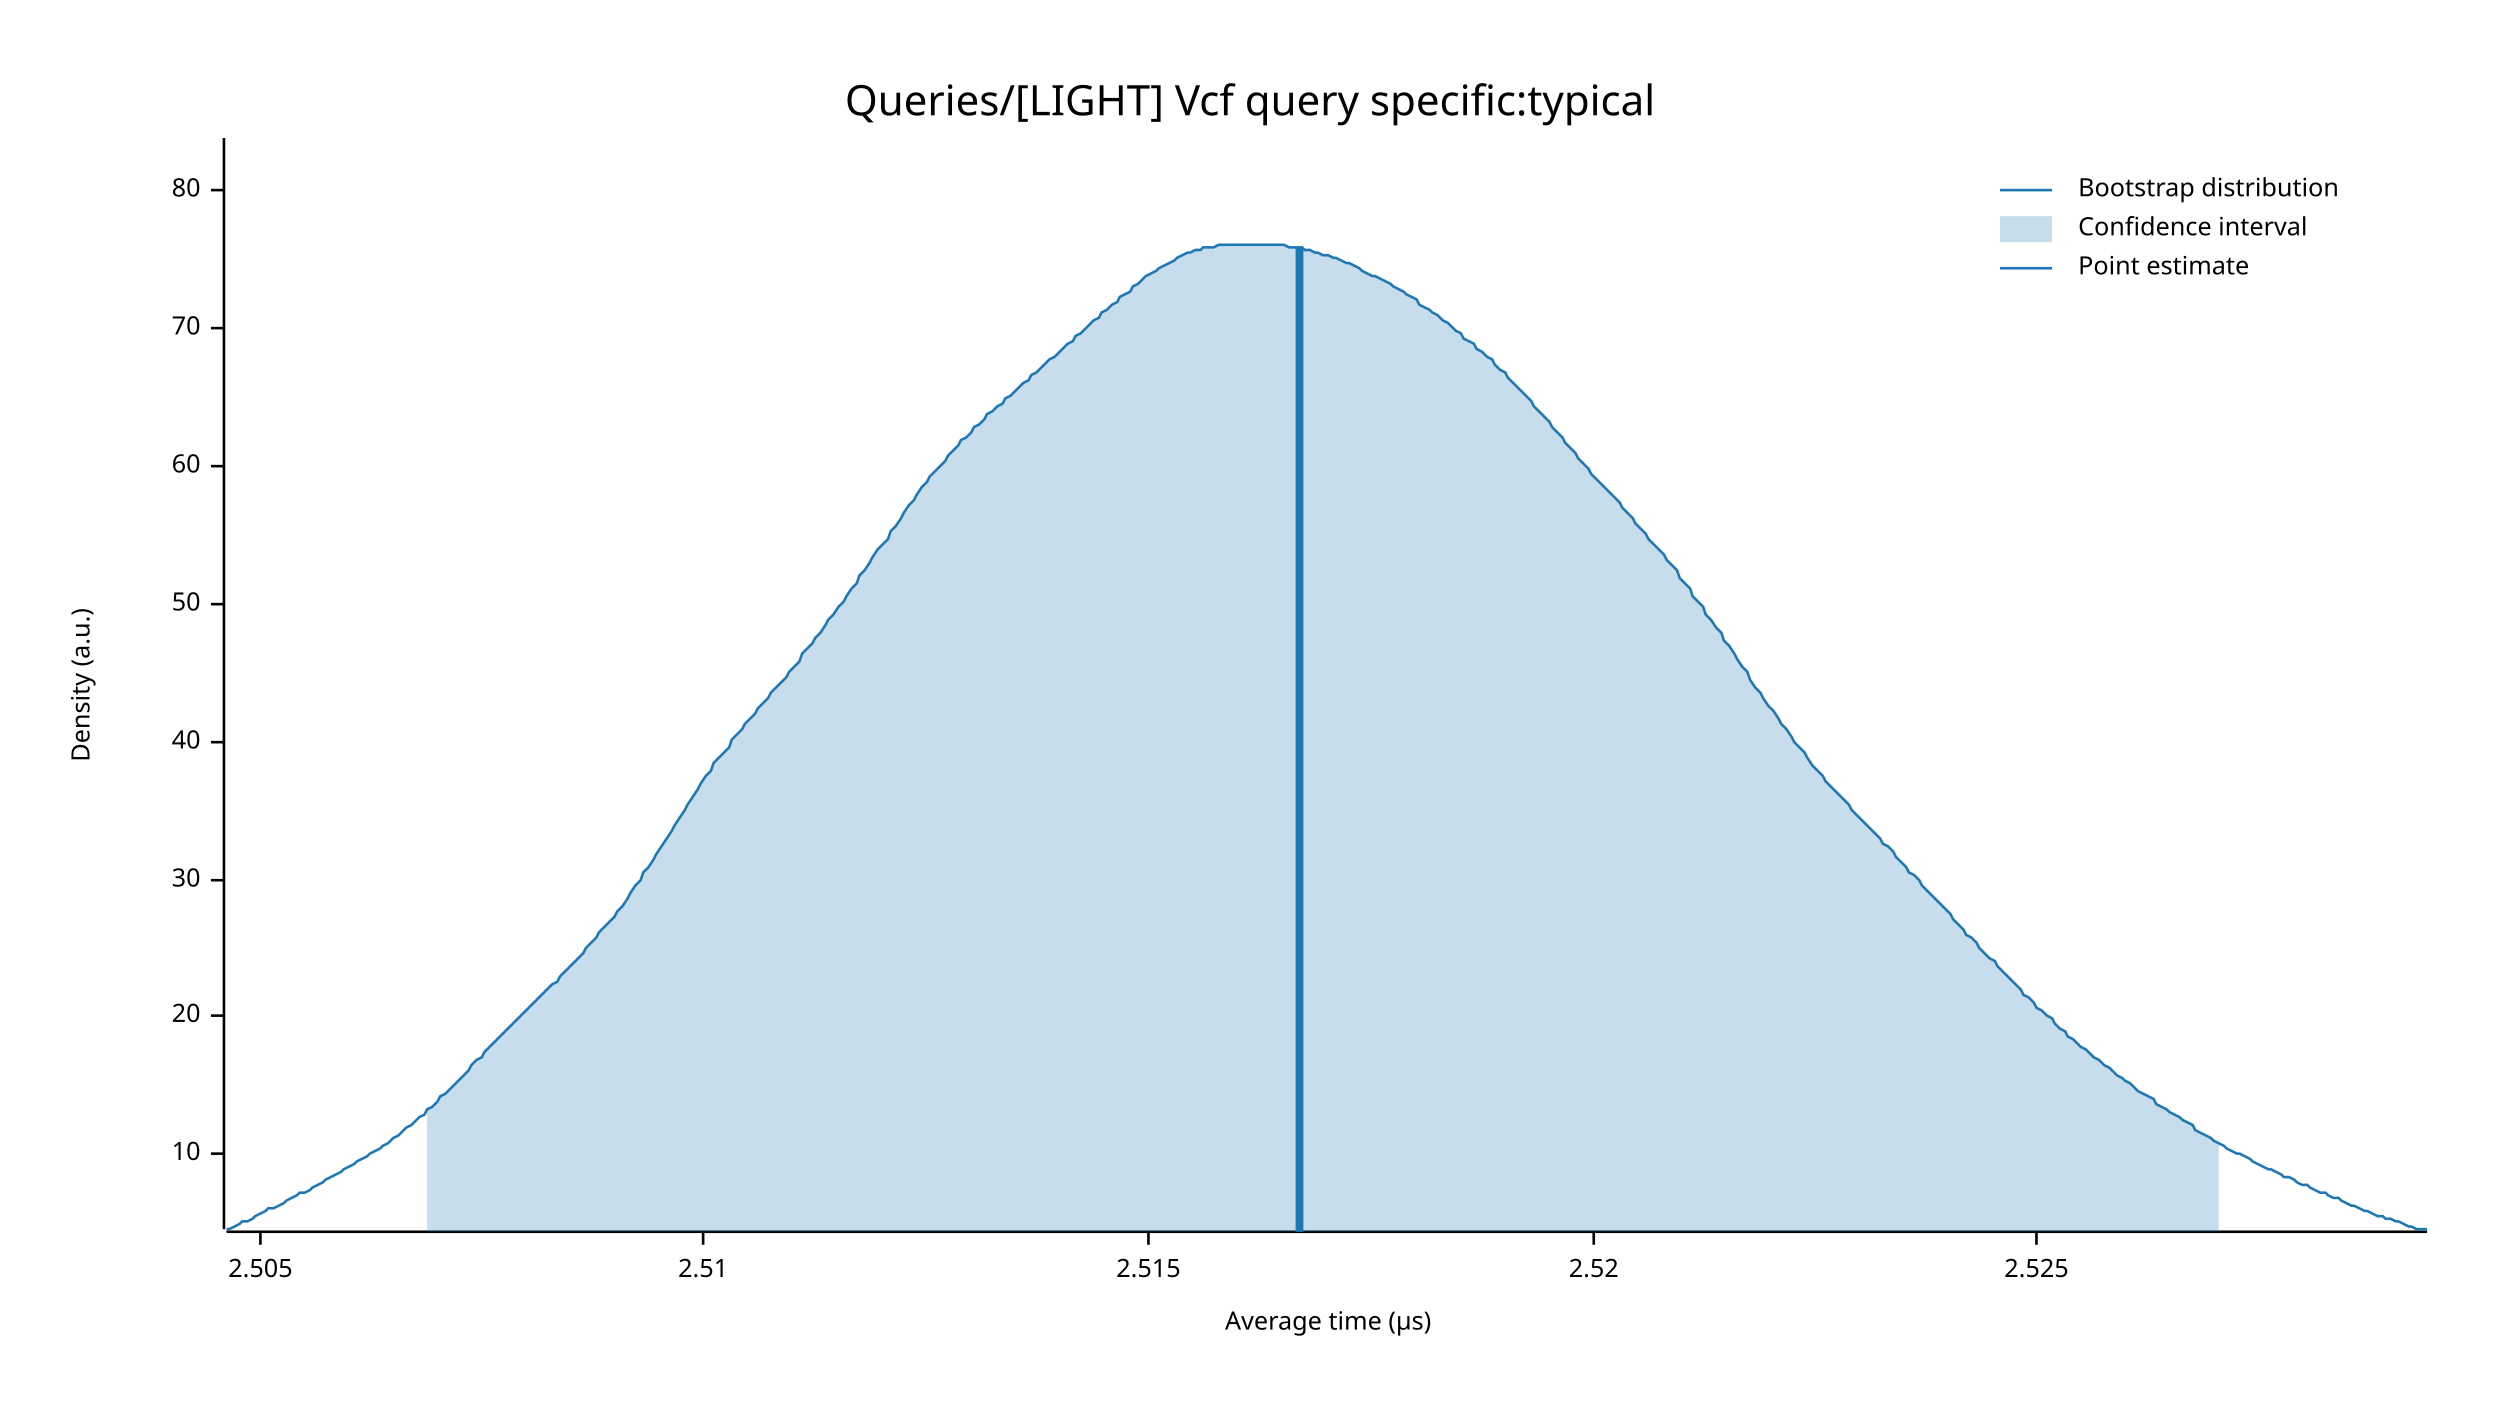
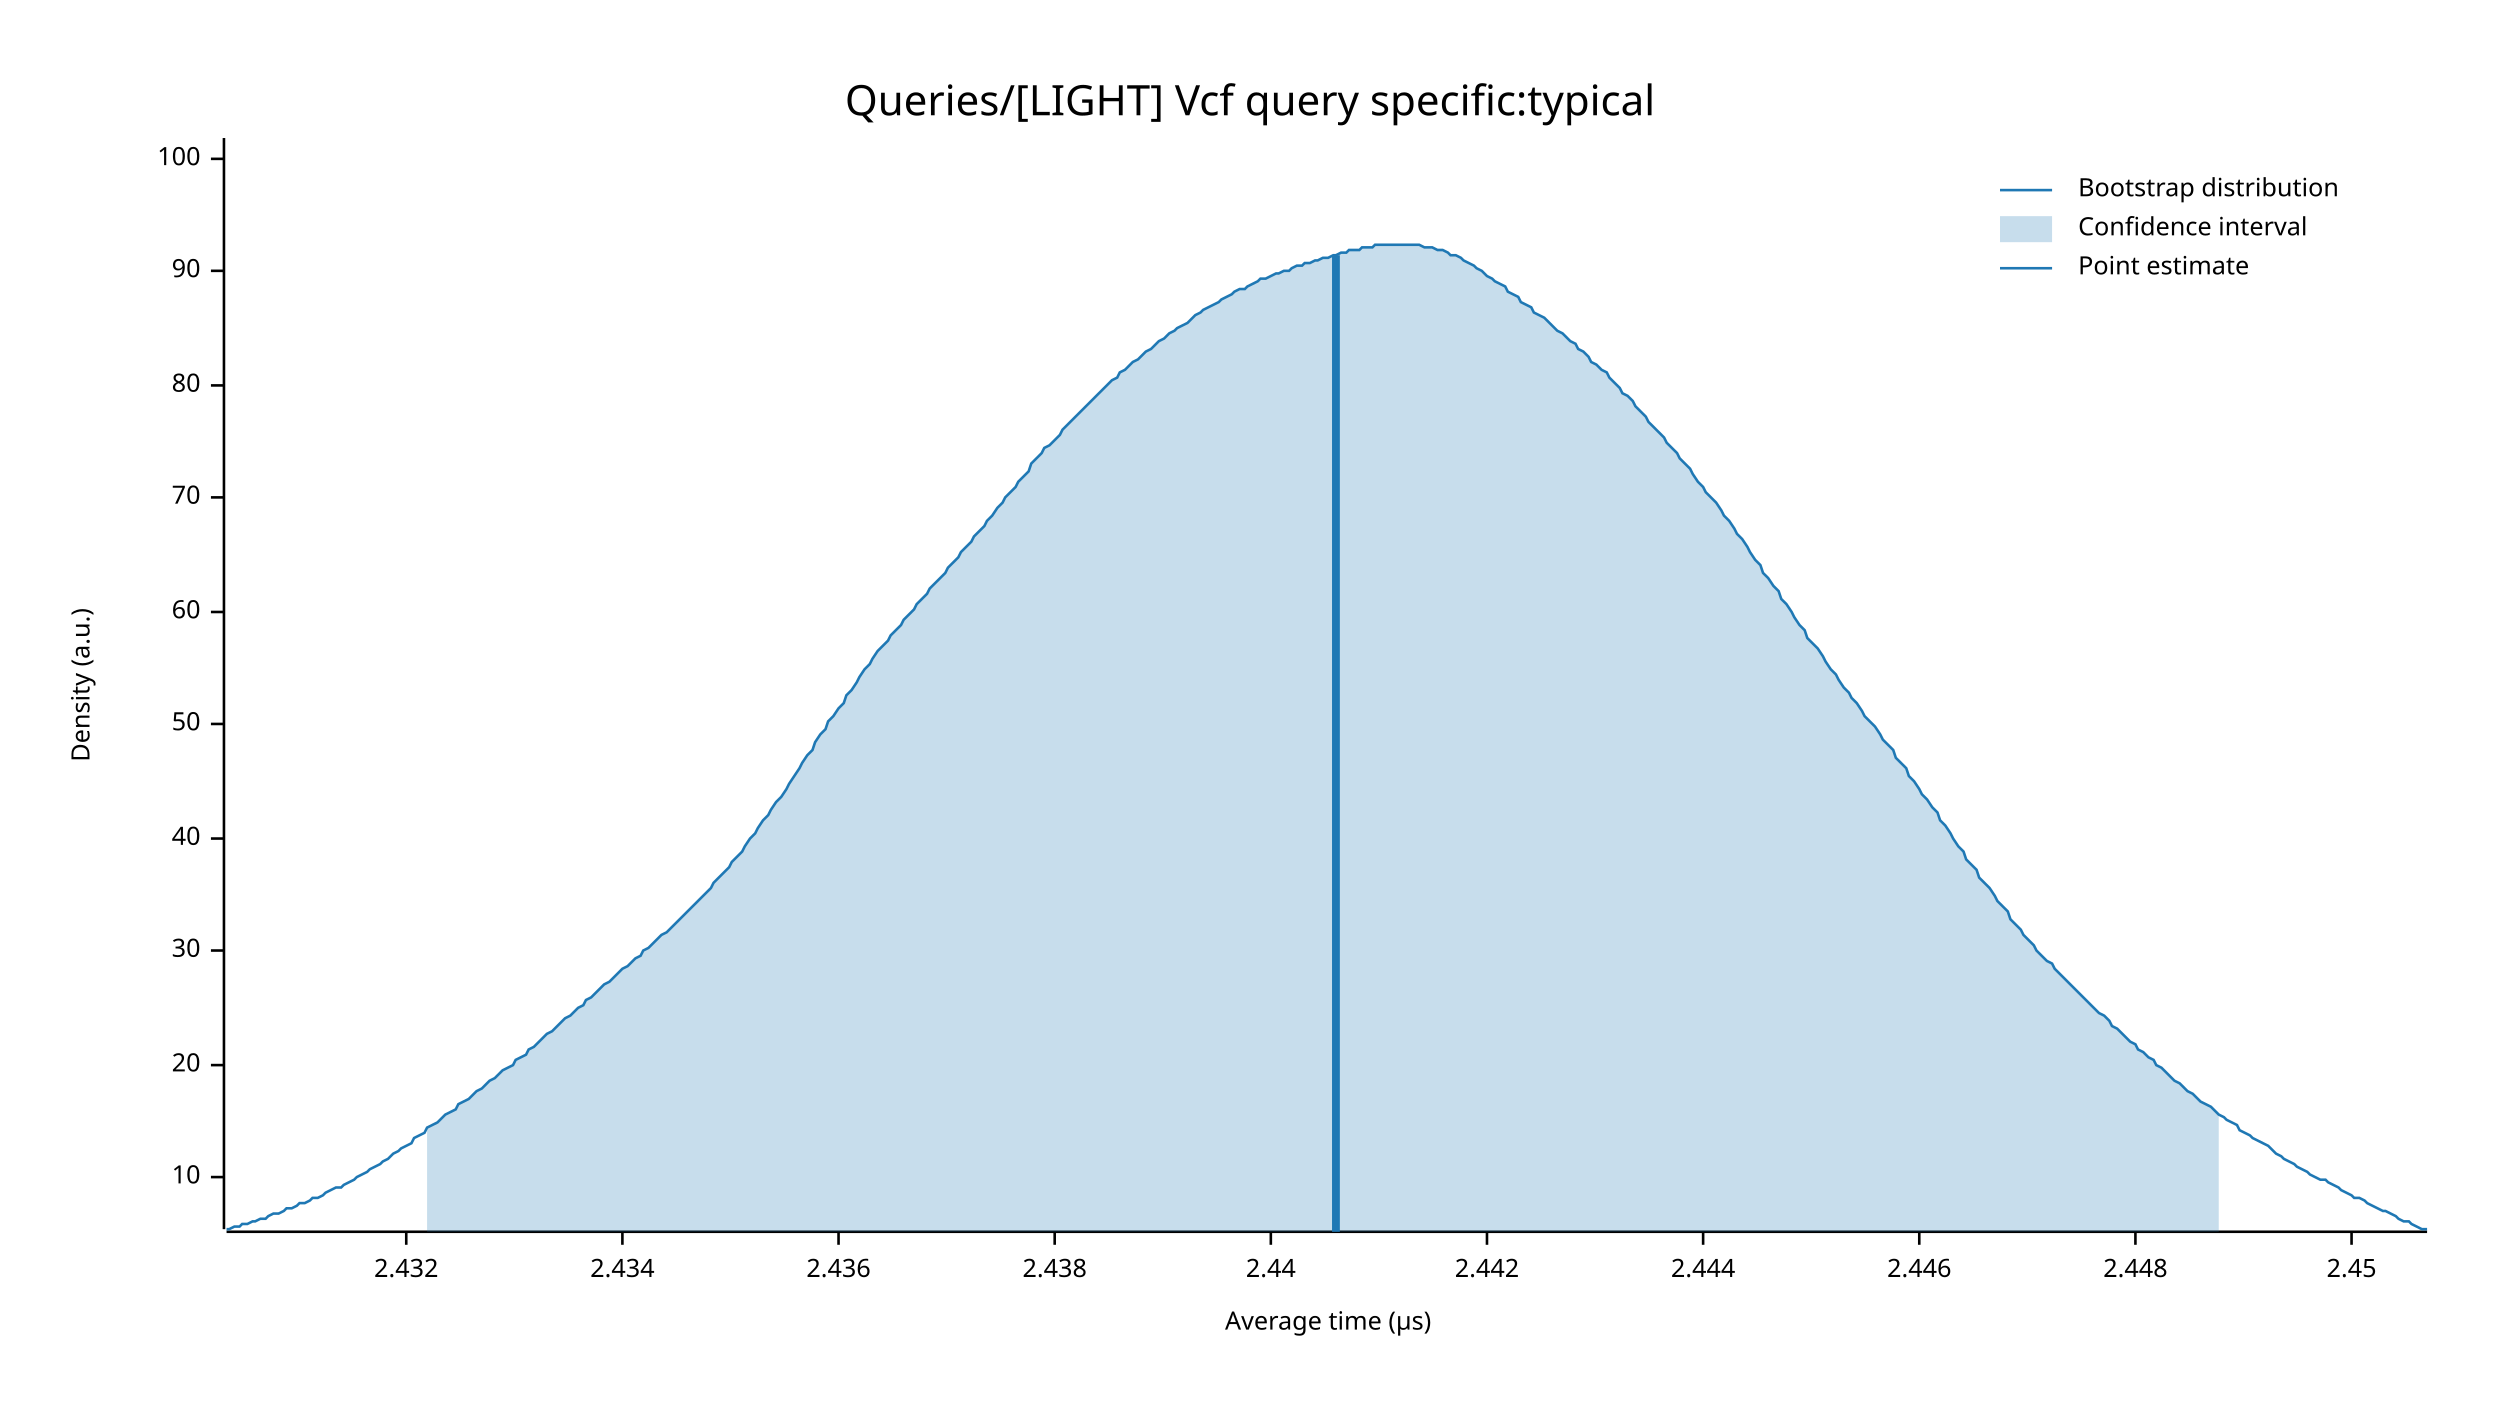
<svg xmlns="http://www.w3.org/2000/svg" width="960" height="540" viewBox="0 0 960 540">
  <text x="480" y="32" dy="0.76em" text-anchor="middle" font-family="sans-serif" font-size="16.129" opacity="1" fill="#000000">
Queries/[LIGHT] Vcf query specific:typical
</text>
  <text x="27" y="263" dy="0.76em" text-anchor="middle" font-family="sans-serif" font-size="9.677" opacity="1" fill="#000000" transform="rotate(270, 27, 263)">
Density (a.u.)
</text>
  <text x="510" y="513" dy="-0.5ex" text-anchor="middle" font-family="sans-serif" font-size="9.677" opacity="1" fill="#000000">
Average time (µs)
</text>
  <polyline fill="none" opacity="1" stroke="#000000" stroke-width="1" points="86,53 86,472 " />
-   <text x="77" y="443" dy="0.5ex" text-anchor="end" font-family="sans-serif" font-size="9.677" opacity="1" fill="#000000">
+   <text x="77" y="452" dy="0.5ex" text-anchor="end" font-family="sans-serif" font-size="9.677" opacity="1" fill="#000000">
10
</text>
-   <polyline fill="none" opacity="1" stroke="#000000" stroke-width="1" points="81,443 86,443 " />
-   <text x="77" y="390" dy="0.5ex" text-anchor="end" font-family="sans-serif" font-size="9.677" opacity="1" fill="#000000">
+   <polyline fill="none" opacity="1" stroke="#000000" stroke-width="1" points="81,452 86,452 " />
+   <text x="77" y="409" dy="0.5ex" text-anchor="end" font-family="sans-serif" font-size="9.677" opacity="1" fill="#000000">
20
</text>
-   <polyline fill="none" opacity="1" stroke="#000000" stroke-width="1" points="81,390 86,390 " />
-   <text x="77" y="338" dy="0.5ex" text-anchor="end" font-family="sans-serif" font-size="9.677" opacity="1" fill="#000000">
+   <polyline fill="none" opacity="1" stroke="#000000" stroke-width="1" points="81,409 86,409 " />
+   <text x="77" y="365" dy="0.5ex" text-anchor="end" font-family="sans-serif" font-size="9.677" opacity="1" fill="#000000">
30
</text>
-   <polyline fill="none" opacity="1" stroke="#000000" stroke-width="1" points="81,338 86,338 " />
-   <text x="77" y="285" dy="0.5ex" text-anchor="end" font-family="sans-serif" font-size="9.677" opacity="1" fill="#000000">
+   <polyline fill="none" opacity="1" stroke="#000000" stroke-width="1" points="81,365 86,365 " />
+   <text x="77" y="322" dy="0.5ex" text-anchor="end" font-family="sans-serif" font-size="9.677" opacity="1" fill="#000000">
40
</text>
-   <polyline fill="none" opacity="1" stroke="#000000" stroke-width="1" points="81,285 86,285 " />
-   <text x="77" y="232" dy="0.5ex" text-anchor="end" font-family="sans-serif" font-size="9.677" opacity="1" fill="#000000">
+   <polyline fill="none" opacity="1" stroke="#000000" stroke-width="1" points="81,322 86,322 " />
+   <text x="77" y="278" dy="0.5ex" text-anchor="end" font-family="sans-serif" font-size="9.677" opacity="1" fill="#000000">
50
</text>
-   <polyline fill="none" opacity="1" stroke="#000000" stroke-width="1" points="81,232 86,232 " />
-   <text x="77" y="179" dy="0.5ex" text-anchor="end" font-family="sans-serif" font-size="9.677" opacity="1" fill="#000000">
+   <polyline fill="none" opacity="1" stroke="#000000" stroke-width="1" points="81,278 86,278 " />
+   <text x="77" y="235" dy="0.5ex" text-anchor="end" font-family="sans-serif" font-size="9.677" opacity="1" fill="#000000">
60
</text>
-   <polyline fill="none" opacity="1" stroke="#000000" stroke-width="1" points="81,179 86,179 " />
-   <text x="77" y="126" dy="0.5ex" text-anchor="end" font-family="sans-serif" font-size="9.677" opacity="1" fill="#000000">
+   <polyline fill="none" opacity="1" stroke="#000000" stroke-width="1" points="81,235 86,235 " />
+   <text x="77" y="191" dy="0.5ex" text-anchor="end" font-family="sans-serif" font-size="9.677" opacity="1" fill="#000000">
70
</text>
-   <polyline fill="none" opacity="1" stroke="#000000" stroke-width="1" points="81,126 86,126 " />
-   <text x="77" y="73" dy="0.5ex" text-anchor="end" font-family="sans-serif" font-size="9.677" opacity="1" fill="#000000">
+   <polyline fill="none" opacity="1" stroke="#000000" stroke-width="1" points="81,191 86,191 " />
+   <text x="77" y="148" dy="0.5ex" text-anchor="end" font-family="sans-serif" font-size="9.677" opacity="1" fill="#000000">
80
</text>
-   <polyline fill="none" opacity="1" stroke="#000000" stroke-width="1" points="81,73 86,73 " />
+   <polyline fill="none" opacity="1" stroke="#000000" stroke-width="1" points="81,148 86,148 " />
+   <text x="77" y="104" dy="0.5ex" text-anchor="end" font-family="sans-serif" font-size="9.677" opacity="1" fill="#000000">
+ 90
+ </text>
+   <polyline fill="none" opacity="1" stroke="#000000" stroke-width="1" points="81,104 86,104 " />
+   <text x="77" y="61" dy="0.5ex" text-anchor="end" font-family="sans-serif" font-size="9.677" opacity="1" fill="#000000">
+ 100
+ </text>
+   <polyline fill="none" opacity="1" stroke="#000000" stroke-width="1" points="81,61 86,61 " />
  <polyline fill="none" opacity="1" stroke="#000000" stroke-width="1" points="87,473 932,473 " />
-   <text x="100" y="483" dy="0.76em" text-anchor="middle" font-family="sans-serif" font-size="9.677" opacity="1" fill="#000000">
- 2.505
+   <text x="156" y="483" dy="0.76em" text-anchor="middle" font-family="sans-serif" font-size="9.677" opacity="1" fill="#000000">
+ 2.432
</text>
-   <polyline fill="none" opacity="1" stroke="#000000" stroke-width="1" points="100,473 100,478 " />
-   <text x="270" y="483" dy="0.76em" text-anchor="middle" font-family="sans-serif" font-size="9.677" opacity="1" fill="#000000">
- 2.51
+   <polyline fill="none" opacity="1" stroke="#000000" stroke-width="1" points="156,473 156,478 " />
+   <text x="239" y="483" dy="0.76em" text-anchor="middle" font-family="sans-serif" font-size="9.677" opacity="1" fill="#000000">
+ 2.434
</text>
-   <polyline fill="none" opacity="1" stroke="#000000" stroke-width="1" points="270,473 270,478 " />
-   <text x="441" y="483" dy="0.76em" text-anchor="middle" font-family="sans-serif" font-size="9.677" opacity="1" fill="#000000">
- 2.515
+   <polyline fill="none" opacity="1" stroke="#000000" stroke-width="1" points="239,473 239,478 " />
+   <text x="322" y="483" dy="0.76em" text-anchor="middle" font-family="sans-serif" font-size="9.677" opacity="1" fill="#000000">
+ 2.436
</text>
-   <polyline fill="none" opacity="1" stroke="#000000" stroke-width="1" points="441,473 441,478 " />
-   <text x="612" y="483" dy="0.76em" text-anchor="middle" font-family="sans-serif" font-size="9.677" opacity="1" fill="#000000">
- 2.52
+   <polyline fill="none" opacity="1" stroke="#000000" stroke-width="1" points="322,473 322,478 " />
+   <text x="405" y="483" dy="0.76em" text-anchor="middle" font-family="sans-serif" font-size="9.677" opacity="1" fill="#000000">
+ 2.438
</text>
-   <polyline fill="none" opacity="1" stroke="#000000" stroke-width="1" points="612,473 612,478 " />
-   <text x="782" y="483" dy="0.76em" text-anchor="middle" font-family="sans-serif" font-size="9.677" opacity="1" fill="#000000">
- 2.525
+   <polyline fill="none" opacity="1" stroke="#000000" stroke-width="1" points="405,473 405,478 " />
+   <text x="488" y="483" dy="0.76em" text-anchor="middle" font-family="sans-serif" font-size="9.677" opacity="1" fill="#000000">
+ 2.44
</text>
-   <polyline fill="none" opacity="1" stroke="#000000" stroke-width="1" points="782,473 782,478 " />
-   <polyline fill="none" opacity="1" stroke="#1F78B4" stroke-width="1" points="87,472 88,472 90,471 92,470 93,469 95,469 97,468 98,467 100,466 102,465 103,464 105,464 107,463 109,462 110,461 112,460 114,459 115,458 117,458 119,457 120,456 122,455 124,454 125,453 127,452 129,451 131,450 132,449 134,448 136,447 137,446 139,445 141,444 142,443 144,442 146,441 147,440 149,439 151,437 153,436 154,435 156,433 158,432 159,431 161,429 163,428 164,426 166,425 168,423 169,421 171,420 173,418 175,416 176,415 178,413 180,411 181,409 183,407 185,406 186,404 188,402 190,400 191,399 193,397 195,395 197,393 198,392 200,390 202,388 203,387 205,385 207,383 208,382 210,380 212,378 214,377 215,375 217,373 219,371 220,370 222,368 224,366 225,364 227,362 229,360 230,358 232,356 234,354 236,352 237,350 239,348 241,345 242,343 244,340 246,338 247,335 249,333 251,330 252,328 254,325 256,322 258,319 259,317 261,314 263,311 264,309 266,306 268,303 269,301 271,298 273,296 274,293 276,291 278,289 280,287 281,284 283,282 285,280 286,278 288,276 290,274 291,272 293,270 295,268 296,266 298,264 300,262 302,260 303,258 305,256 307,254 308,251 310,249 312,247 313,245 315,243 317,240 318,238 320,236 322,233 324,231 325,229 327,226 329,224 330,221 332,219 334,216 335,214 337,211 339,209 341,207 342,204 344,202 346,199 347,197 349,194 351,192 352,190 354,187 356,185 357,183 359,181 361,179 363,177 364,175 366,173 368,171 369,169 371,168 373,166 374,164 376,163 378,161 379,159 381,158 383,156 385,155 386,153 388,152 390,150 391,149 393,147 395,146 396,144 398,143 400,141 401,140 403,138 405,137 407,135 408,134 410,132 412,131 413,129 415,128 417,126 418,125 420,123 422,122 423,120 425,119 427,117 429,116 430,114 432,113 434,112 435,110 437,109 439,107 440,106 442,105 444,104 445,103 447,102 449,101 451,100 452,99 454,98 456,97 457,97 459,96 461,96 462,95 464,95 466,95 468,94 469,94 471,94 473,94 474,94 476,94 478,94 479,94 481,94 483,94 484,94 486,94 488,94 490,94 491,94 493,94 495,95 496,95 498,95 500,95 501,96 503,96 505,97 506,97 508,98 510,98 512,99 513,99 515,100 517,101 518,101 520,102 522,103 523,104 525,105 527,106 528,106 530,107 532,108 534,109 535,110 537,111 539,112 540,113 542,114 544,115 545,117 547,118 549,119 550,120 552,121 554,123 556,124 557,125 559,127 561,128 562,130 564,131 566,132 567,134 569,135 571,137 573,138 574,140 576,142 578,143 579,145 581,147 583,149 584,150 586,152 588,154 589,156 591,158 593,160 595,162 596,164 598,166 600,168 601,170 603,172 605,174 606,176 608,178 610,180 611,182 613,184 615,186 617,188 618,189 620,191 622,193 623,195 625,197 627,199 628,201 630,203 632,205 633,207 635,209 637,211 639,213 640,215 642,217 644,219 645,222 647,224 649,226 650,229 652,231 654,233 655,236 657,238 659,241 661,243 662,246 664,248 666,251 667,253 669,256 671,258 672,261 674,264 676,266 677,268 679,271 681,273 683,276 684,278 686,280 688,283 689,285 691,287 693,289 694,291 696,294 698,296 700,298 701,300 703,302 705,304 706,305 708,307 710,309 711,311 713,313 715,315 716,316 718,318 720,320 722,322 723,324 725,325 727,327 728,329 730,331 732,333 733,335 735,336 737,338 738,340 740,342 742,344 744,346 745,347 747,349 749,351 750,353 752,355 754,357 755,359 757,360 759,362 760,364 762,366 764,368 766,369 767,371 769,373 771,375 772,376 774,378 776,380 777,382 779,383 781,385 782,387 784,388 786,390 788,391 789,393 791,395 793,396 794,398 796,399 798,401 799,402 801,403 803,405 804,406 806,407 808,409 810,410 811,411 813,413 815,414 816,415 818,416 820,418 821,419 823,420 825,421 827,422 828,424 830,425 832,426 833,427 835,428 837,429 838,430 840,431 842,432 843,434 845,435 847,436 849,437 850,438 852,439 854,440 855,441 857,442 859,443 860,443 862,444 864,445 865,446 867,447 869,448 871,449 872,449 874,450 876,451 877,452 879,452 881,453 882,454 884,455 886,455 887,456 889,457 891,458 893,458 894,459 896,460 898,460 899,461 901,462 903,463 904,463 906,464 908,465 909,465 911,466 913,467 915,467 916,468 918,468 920,469 921,469 923,470 925,471 926,471 928,472 930,472 932,472 " />
-   <polygon opacity="0.25" fill="#1F78B4" points="164,426 166,425 168,423 169,421 171,420 173,418 175,416 176,415 178,413 180,411 181,409 183,407 185,406 186,404 188,402 190,400 191,399 193,397 195,395 197,393 198,392 200,390 202,388 203,387 205,385 207,383 208,382 210,380 212,378 214,377 215,375 217,373 219,371 220,370 222,368 224,366 225,364 227,362 229,360 230,358 232,356 234,354 236,352 237,350 239,348 241,345 242,343 244,340 246,338 247,335 249,333 251,330 252,328 254,325 256,322 258,319 259,317 261,314 263,311 264,309 266,306 268,303 269,301 271,298 273,296 274,293 276,291 278,289 280,287 281,284 283,282 285,280 286,278 288,276 290,274 291,272 293,270 295,268 296,266 298,264 300,262 302,260 303,258 305,256 307,254 308,251 310,249 312,247 313,245 315,243 317,240 318,238 320,236 322,233 324,231 325,229 327,226 329,224 330,221 332,219 334,216 335,214 337,211 339,209 341,207 342,204 344,202 346,199 347,197 349,194 351,192 352,190 354,187 356,185 357,183 359,181 361,179 363,177 364,175 366,173 368,171 369,169 371,168 373,166 374,164 376,163 378,161 379,159 381,158 383,156 385,155 386,153 388,152 390,150 391,149 393,147 395,146 396,144 398,143 400,141 401,140 403,138 405,137 407,135 408,134 410,132 412,131 413,129 415,128 417,126 418,125 420,123 422,122 423,120 425,119 427,117 429,116 430,114 432,113 434,112 435,110 437,109 439,107 440,106 442,105 444,104 445,103 447,102 449,101 451,100 452,99 454,98 456,97 457,97 459,96 461,96 462,95 464,95 466,95 468,94 469,94 471,94 473,94 474,94 476,94 478,94 479,94 481,94 483,94 484,94 486,94 488,94 490,94 491,94 493,94 495,95 496,95 498,95 500,95 501,96 503,96 505,97 506,97 508,98 510,98 512,99 513,99 515,100 517,101 518,101 520,102 522,103 523,104 525,105 527,106 528,106 530,107 532,108 534,109 535,110 537,111 539,112 540,113 542,114 544,115 545,117 547,118 549,119 550,120 552,121 554,123 556,124 557,125 559,127 561,128 562,130 564,131 566,132 567,134 569,135 571,137 573,138 574,140 576,142 578,143 579,145 581,147 583,149 584,150 586,152 588,154 589,156 591,158 593,160 595,162 596,164 598,166 600,168 601,170 603,172 605,174 606,176 608,178 610,180 611,182 613,184 615,186 617,188 618,189 620,191 622,193 623,195 625,197 627,199 628,201 630,203 632,205 633,207 635,209 637,211 639,213 640,215 642,217 644,219 645,222 647,224 649,226 650,229 652,231 654,233 655,236 657,238 659,241 661,243 662,246 664,248 666,251 667,253 669,256 671,258 672,261 674,264 676,266 677,268 679,271 681,273 683,276 684,278 686,280 688,283 689,285 691,287 693,289 694,291 696,294 698,296 700,298 701,300 703,302 705,304 706,305 708,307 710,309 711,311 713,313 715,315 716,316 718,318 720,320 722,322 723,324 725,325 727,327 728,329 730,331 732,333 733,335 735,336 737,338 738,340 740,342 742,344 744,346 745,347 747,349 749,351 750,353 752,355 754,357 755,359 757,360 759,362 760,364 762,366 764,368 766,369 767,371 769,373 771,375 772,376 774,378 776,380 777,382 779,383 781,385 782,387 784,388 786,390 788,391 789,393 791,395 793,396 794,398 796,399 798,401 799,402 801,403 803,405 804,406 806,407 808,409 810,410 811,411 813,413 815,414 816,415 818,416 820,418 821,419 823,420 825,421 827,422 828,424 830,425 832,426 833,427 835,428 837,429 838,430 840,431 842,432 843,434 845,435 847,436 849,437 850,438 852,439 852,473 164,473 " />
-   <polyline fill="none" opacity="1" stroke="#1F78B4" stroke-width="3" points="499,473 499,95 " />
+   <polyline fill="none" opacity="1" stroke="#000000" stroke-width="1" points="488,473 488,478 " />
+   <text x="571" y="483" dy="0.76em" text-anchor="middle" font-family="sans-serif" font-size="9.677" opacity="1" fill="#000000">
+ 2.442
+ </text>
+   <polyline fill="none" opacity="1" stroke="#000000" stroke-width="1" points="571,473 571,478 " />
+   <text x="654" y="483" dy="0.76em" text-anchor="middle" font-family="sans-serif" font-size="9.677" opacity="1" fill="#000000">
+ 2.444
+ </text>
+   <polyline fill="none" opacity="1" stroke="#000000" stroke-width="1" points="654,473 654,478 " />
+   <text x="737" y="483" dy="0.76em" text-anchor="middle" font-family="sans-serif" font-size="9.677" opacity="1" fill="#000000">
+ 2.446
+ </text>
+   <polyline fill="none" opacity="1" stroke="#000000" stroke-width="1" points="737,473 737,478 " />
+   <text x="820" y="483" dy="0.76em" text-anchor="middle" font-family="sans-serif" font-size="9.677" opacity="1" fill="#000000">
+ 2.448
+ </text>
+   <polyline fill="none" opacity="1" stroke="#000000" stroke-width="1" points="820,473 820,478 " />
+   <text x="903" y="483" dy="0.76em" text-anchor="middle" font-family="sans-serif" font-size="9.677" opacity="1" fill="#000000">
+ 2.45
+ </text>
+   <polyline fill="none" opacity="1" stroke="#000000" stroke-width="1" points="903,473 903,478 " />
+   <polyline fill="none" opacity="1" stroke="#1F78B4" stroke-width="1" points="87,472 88,472 90,471 92,471 93,470 95,470 97,469 98,469 100,468 102,468 103,467 105,466 107,466 109,465 110,464 112,464 114,463 115,462 117,462 119,461 120,460 122,460 124,459 125,458 127,457 129,456 131,456 132,455 134,454 136,453 137,452 139,451 141,450 142,449 144,448 146,447 147,446 149,445 151,443 153,442 154,441 156,440 158,439 159,437 161,436 163,435 164,433 166,432 168,431 169,430 171,428 173,427 175,426 176,424 178,423 180,422 181,421 183,419 185,418 186,417 188,415 190,414 191,413 193,411 195,410 197,409 198,407 200,406 202,405 203,403 205,402 207,400 208,399 210,397 212,396 214,394 215,393 217,391 219,390 220,389 222,387 224,386 225,384 227,383 229,381 230,380 232,378 234,377 236,375 237,374 239,372 241,371 242,370 244,368 246,367 247,365 249,364 251,362 252,361 254,359 256,358 258,356 259,355 261,353 263,351 264,350 266,348 268,346 269,345 271,343 273,341 274,339 276,337 278,335 280,333 281,331 283,329 285,327 286,325 288,322 290,320 291,318 293,315 295,313 296,311 298,308 300,306 302,303 303,301 305,298 307,295 308,293 310,290 312,288 313,285 315,282 317,280 318,277 320,275 322,272 324,270 325,267 327,265 329,262 330,260 332,257 334,255 335,253 337,250 339,248 341,246 342,244 344,242 346,240 347,238 349,236 351,234 352,232 354,230 356,228 357,226 359,224 361,222 363,220 364,218 366,216 368,214 369,212 371,210 373,208 374,206 376,204 378,202 379,200 381,198 383,195 385,193 386,191 388,189 390,187 391,185 393,183 395,181 396,178 398,176 400,174 401,172 403,171 405,169 407,167 408,165 410,163 412,161 413,160 415,158 417,156 418,155 420,153 422,151 423,150 425,148 427,146 429,145 430,143 432,142 434,140 435,139 437,138 439,136 440,135 442,134 444,132 445,131 447,130 449,128 451,127 452,126 454,125 456,124 457,123 459,121 461,120 462,119 464,118 466,117 468,116 469,115 471,114 473,113 474,112 476,111 478,111 479,110 481,109 483,108 484,107 486,107 488,106 490,105 491,105 493,104 495,104 496,103 498,102 500,102 501,101 503,101 505,100 506,100 508,99 510,99 512,98 513,98 515,97 517,97 518,96 520,96 522,96 523,95 525,95 527,95 528,94 530,94 532,94 534,94 535,94 537,94 539,94 540,94 542,94 544,94 545,94 547,95 549,95 550,95 552,96 554,96 556,97 557,98 559,98 561,99 562,100 564,101 566,102 567,103 569,104 571,106 573,107 574,108 576,109 578,110 579,112 581,113 583,114 584,116 586,117 588,118 589,120 591,121 593,122 595,124 596,125 598,127 600,128 601,129 603,131 605,132 606,134 608,135 610,137 611,139 613,140 615,142 617,143 618,145 620,147 622,149 623,151 625,152 627,154 628,156 630,158 632,160 633,162 635,164 637,166 639,168 640,170 642,172 644,174 645,176 647,178 649,180 650,182 652,185 654,187 655,189 657,191 659,193 661,196 662,198 664,200 666,203 667,205 669,207 671,210 672,212 674,215 676,217 677,220 679,222 681,225 683,227 684,230 686,232 688,235 689,237 691,240 693,242 694,245 696,247 698,249 700,252 701,254 703,257 705,259 706,261 708,264 710,266 711,268 713,270 715,273 716,275 718,277 720,279 722,282 723,284 725,286 727,288 728,291 730,293 732,295 733,298 735,300 737,303 738,305 740,307 742,310 744,312 745,315 747,317 749,320 750,322 752,325 754,327 755,330 757,332 759,334 760,337 762,339 764,341 766,344 767,346 769,348 771,350 772,353 774,355 776,357 777,359 779,361 781,363 782,365 784,367 786,369 788,370 789,372 791,374 793,376 794,377 796,379 798,381 799,382 801,384 803,386 804,387 806,389 808,390 810,392 811,394 813,395 815,397 816,398 818,400 820,401 821,403 823,404 825,406 827,407 828,409 830,410 832,412 833,413 835,415 837,416 838,417 840,419 842,420 843,421 845,423 847,424 849,425 850,426 852,428 854,429 855,430 857,431 859,432 860,434 862,435 864,436 865,437 867,438 869,439 871,440 872,441 874,443 876,444 877,445 879,446 881,447 882,448 884,449 886,450 887,451 889,452 891,453 893,453 894,454 896,455 898,456 899,457 901,458 903,459 904,460 906,460 908,461 909,462 911,463 913,464 915,465 916,465 918,466 920,467 921,468 923,469 925,469 926,470 928,471 930,472 932,472 " />
+   <polygon opacity="0.25" fill="#1F78B4" points="164,433 166,432 168,431 169,430 171,428 173,427 175,426 176,424 178,423 180,422 181,421 183,419 185,418 186,417 188,415 190,414 191,413 193,411 195,410 197,409 198,407 200,406 202,405 203,403 205,402 207,400 208,399 210,397 212,396 214,394 215,393 217,391 219,390 220,389 222,387 224,386 225,384 227,383 229,381 230,380 232,378 234,377 236,375 237,374 239,372 241,371 242,370 244,368 246,367 247,365 249,364 251,362 252,361 254,359 256,358 258,356 259,355 261,353 263,351 264,350 266,348 268,346 269,345 271,343 273,341 274,339 276,337 278,335 280,333 281,331 283,329 285,327 286,325 288,322 290,320 291,318 293,315 295,313 296,311 298,308 300,306 302,303 303,301 305,298 307,295 308,293 310,290 312,288 313,285 315,282 317,280 318,277 320,275 322,272 324,270 325,267 327,265 329,262 330,260 332,257 334,255 335,253 337,250 339,248 341,246 342,244 344,242 346,240 347,238 349,236 351,234 352,232 354,230 356,228 357,226 359,224 361,222 363,220 364,218 366,216 368,214 369,212 371,210 373,208 374,206 376,204 378,202 379,200 381,198 383,195 385,193 386,191 388,189 390,187 391,185 393,183 395,181 396,178 398,176 400,174 401,172 403,171 405,169 407,167 408,165 410,163 412,161 413,160 415,158 417,156 418,155 420,153 422,151 423,150 425,148 427,146 429,145 430,143 432,142 434,140 435,139 437,138 439,136 440,135 442,134 444,132 445,131 447,130 449,128 451,127 452,126 454,125 456,124 457,123 459,121 461,120 462,119 464,118 466,117 468,116 469,115 471,114 473,113 474,112 476,111 478,111 479,110 481,109 483,108 484,107 486,107 488,106 490,105 491,105 493,104 495,104 496,103 498,102 500,102 501,101 503,101 505,100 506,100 508,99 510,99 512,98 513,98 515,97 517,97 518,96 520,96 522,96 523,95 525,95 527,95 528,94 530,94 532,94 534,94 535,94 537,94 539,94 540,94 542,94 544,94 545,94 547,95 549,95 550,95 552,96 554,96 556,97 557,98 559,98 561,99 562,100 564,101 566,102 567,103 569,104 571,106 573,107 574,108 576,109 578,110 579,112 581,113 583,114 584,116 586,117 588,118 589,120 591,121 593,122 595,124 596,125 598,127 600,128 601,129 603,131 605,132 606,134 608,135 610,137 611,139 613,140 615,142 617,143 618,145 620,147 622,149 623,151 625,152 627,154 628,156 630,158 632,160 633,162 635,164 637,166 639,168 640,170 642,172 644,174 645,176 647,178 649,180 650,182 652,185 654,187 655,189 657,191 659,193 661,196 662,198 664,200 666,203 667,205 669,207 671,210 672,212 674,215 676,217 677,220 679,222 681,225 683,227 684,230 686,232 688,235 689,237 691,240 693,242 694,245 696,247 698,249 700,252 701,254 703,257 705,259 706,261 708,264 710,266 711,268 713,270 715,273 716,275 718,277 720,279 722,282 723,284 725,286 727,288 728,291 730,293 732,295 733,298 735,300 737,303 738,305 740,307 742,310 744,312 745,315 747,317 749,320 750,322 752,325 754,327 755,330 757,332 759,334 760,337 762,339 764,341 766,344 767,346 769,348 771,350 772,353 774,355 776,357 777,359 779,361 781,363 782,365 784,367 786,369 788,370 789,372 791,374 793,376 794,377 796,379 798,381 799,382 801,384 803,386 804,387 806,389 808,390 810,392 811,394 813,395 815,397 816,398 818,400 820,401 821,403 823,404 825,406 827,407 828,409 830,410 832,412 833,413 835,415 837,416 838,417 840,419 842,420 843,421 845,423 847,424 849,425 850,426 852,428 852,473 164,473 " />
+   <polyline fill="none" opacity="1" stroke="#1F78B4" stroke-width="3" points="513,473 513,98 " />
  <text x="798" y="68" dy="0.76em" text-anchor="start" font-family="sans-serif" font-size="9.677" opacity="1" fill="#000000">
Bootstrap distribution
</text>
  <text x="798" y="83" dy="0.76em" text-anchor="start" font-family="sans-serif" font-size="9.677" opacity="1" fill="#000000">
Confidence interval
</text>
  <text x="798" y="98" dy="0.76em" text-anchor="start" font-family="sans-serif" font-size="9.677" opacity="1" fill="#000000">
Point estimate
</text>
  <polyline fill="none" opacity="1" stroke="#1F78B4" stroke-width="1" points="768,73 788,73 " />
  <rect x="768" y="83" width="20" height="10" opacity="0.25" fill="#1F78B4" stroke="none" />
  <polyline fill="none" opacity="1" stroke="#1F78B4" stroke-width="1" points="768,103 788,103 " />
</svg>
